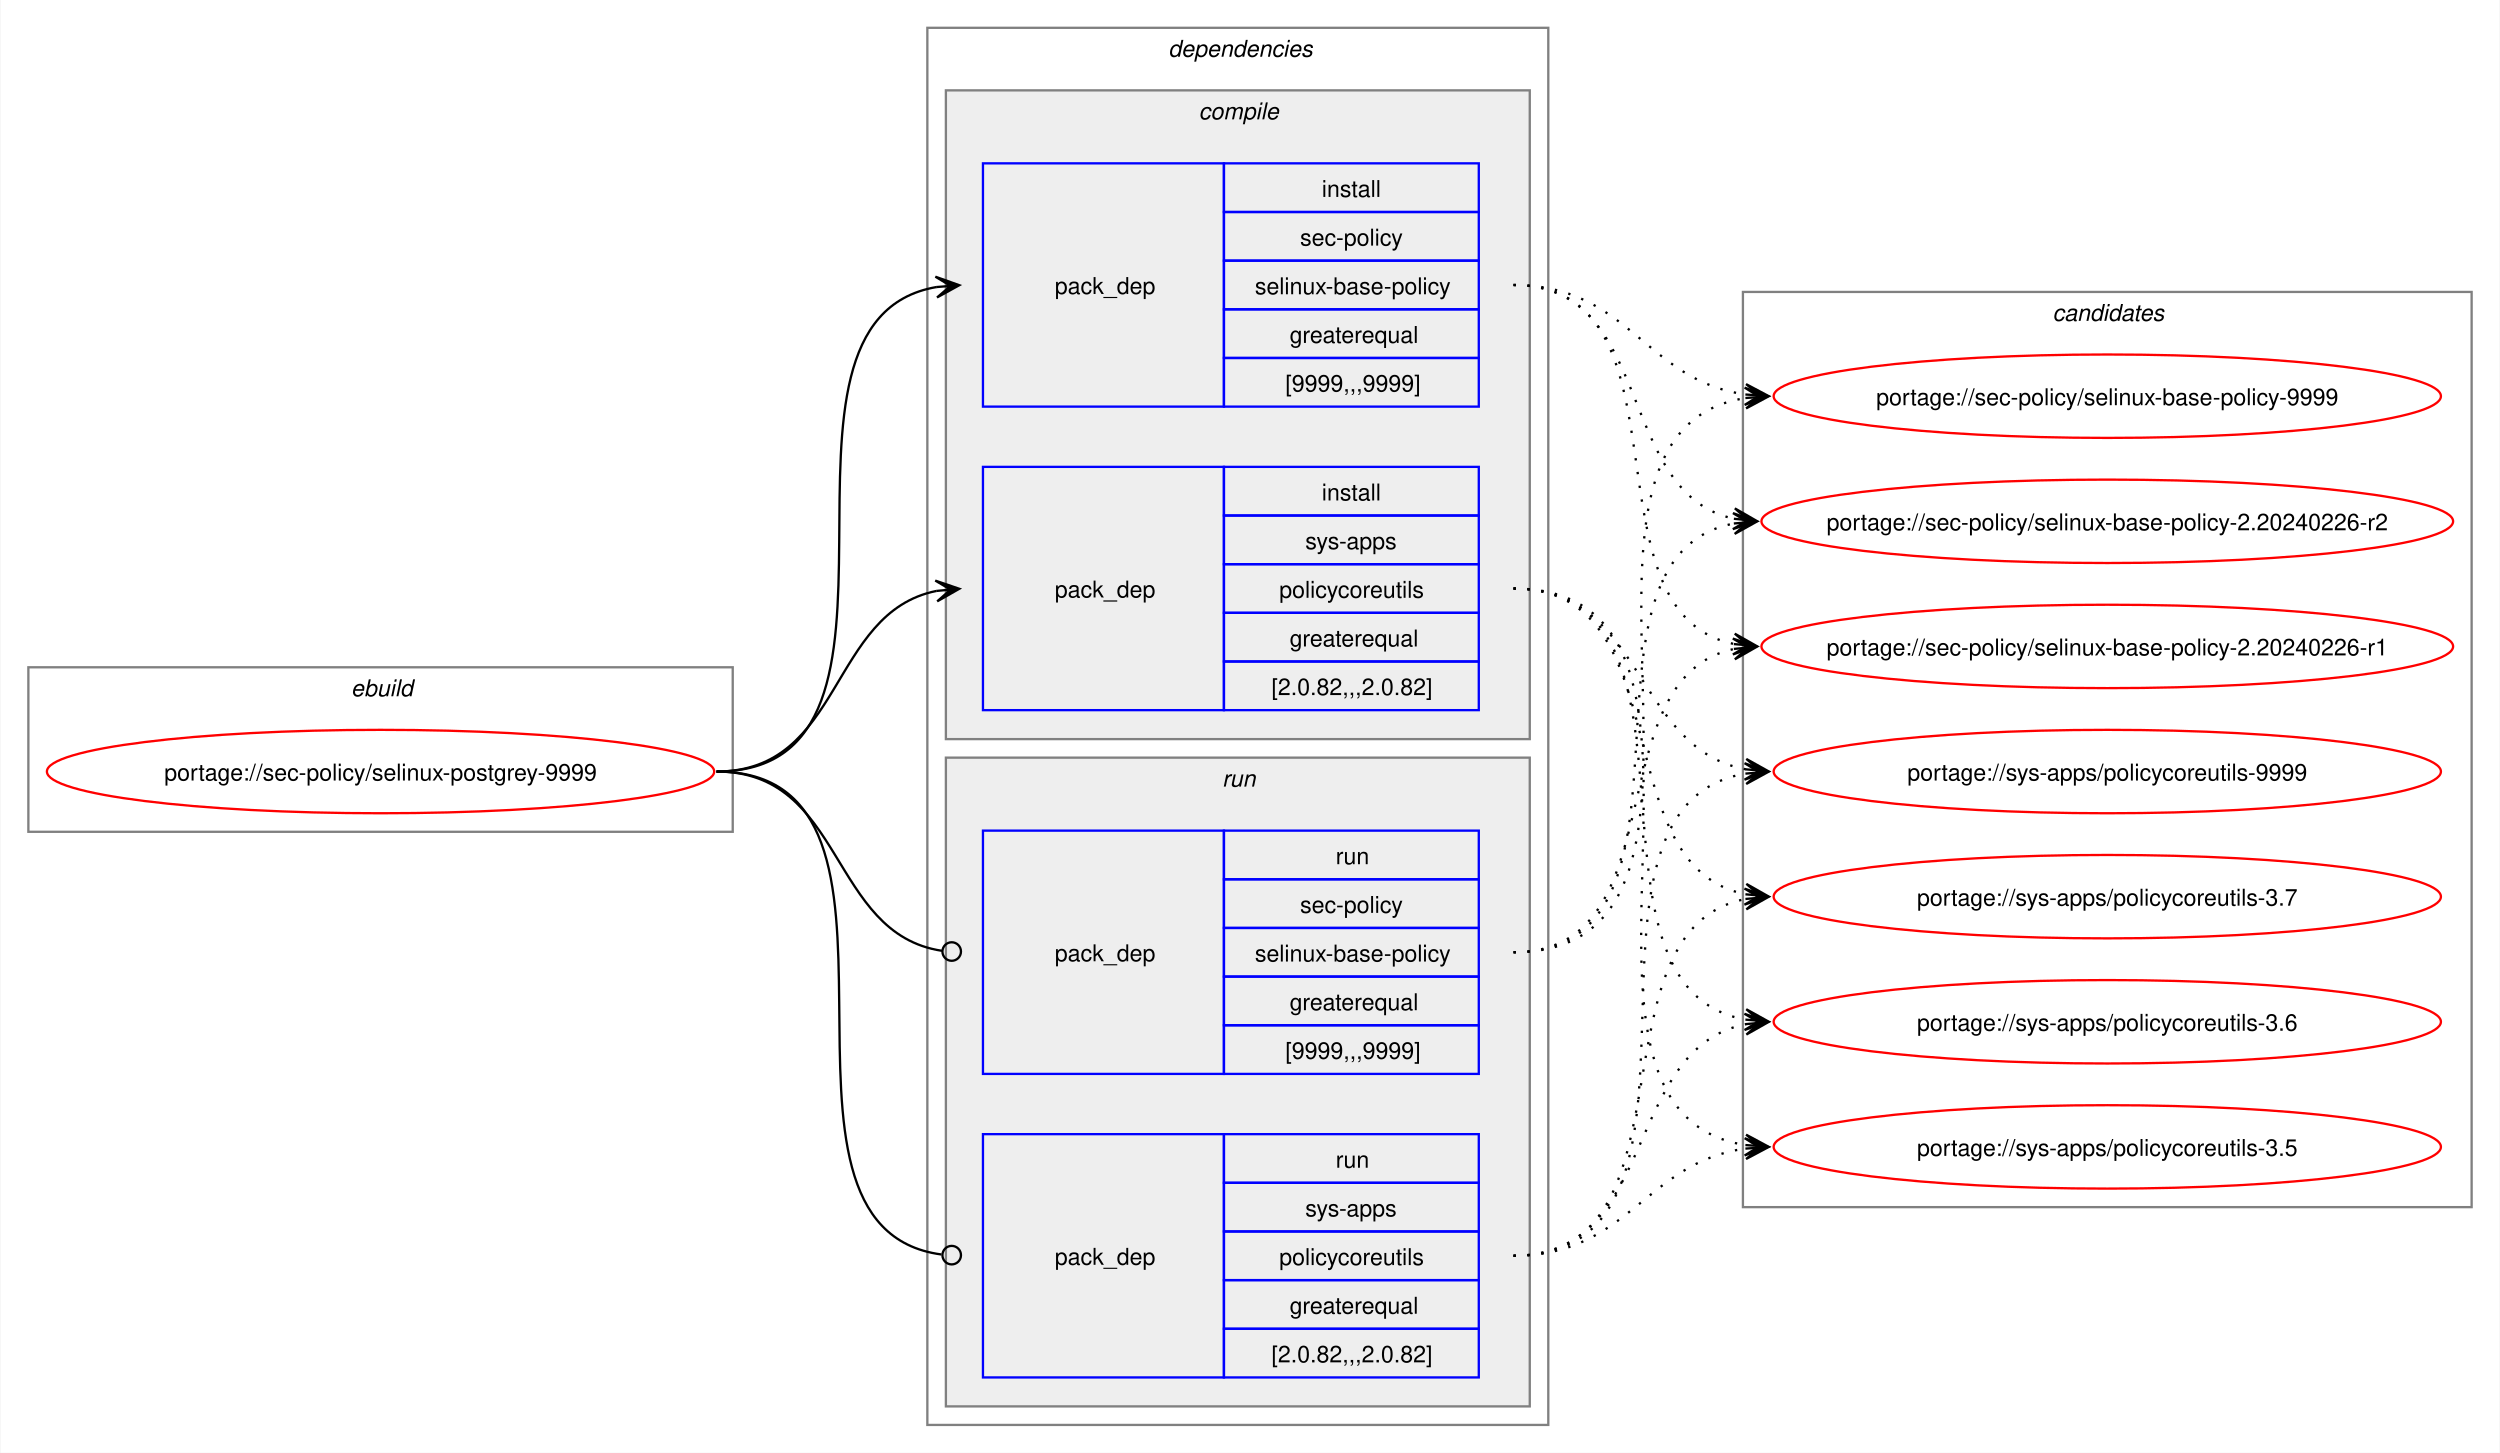
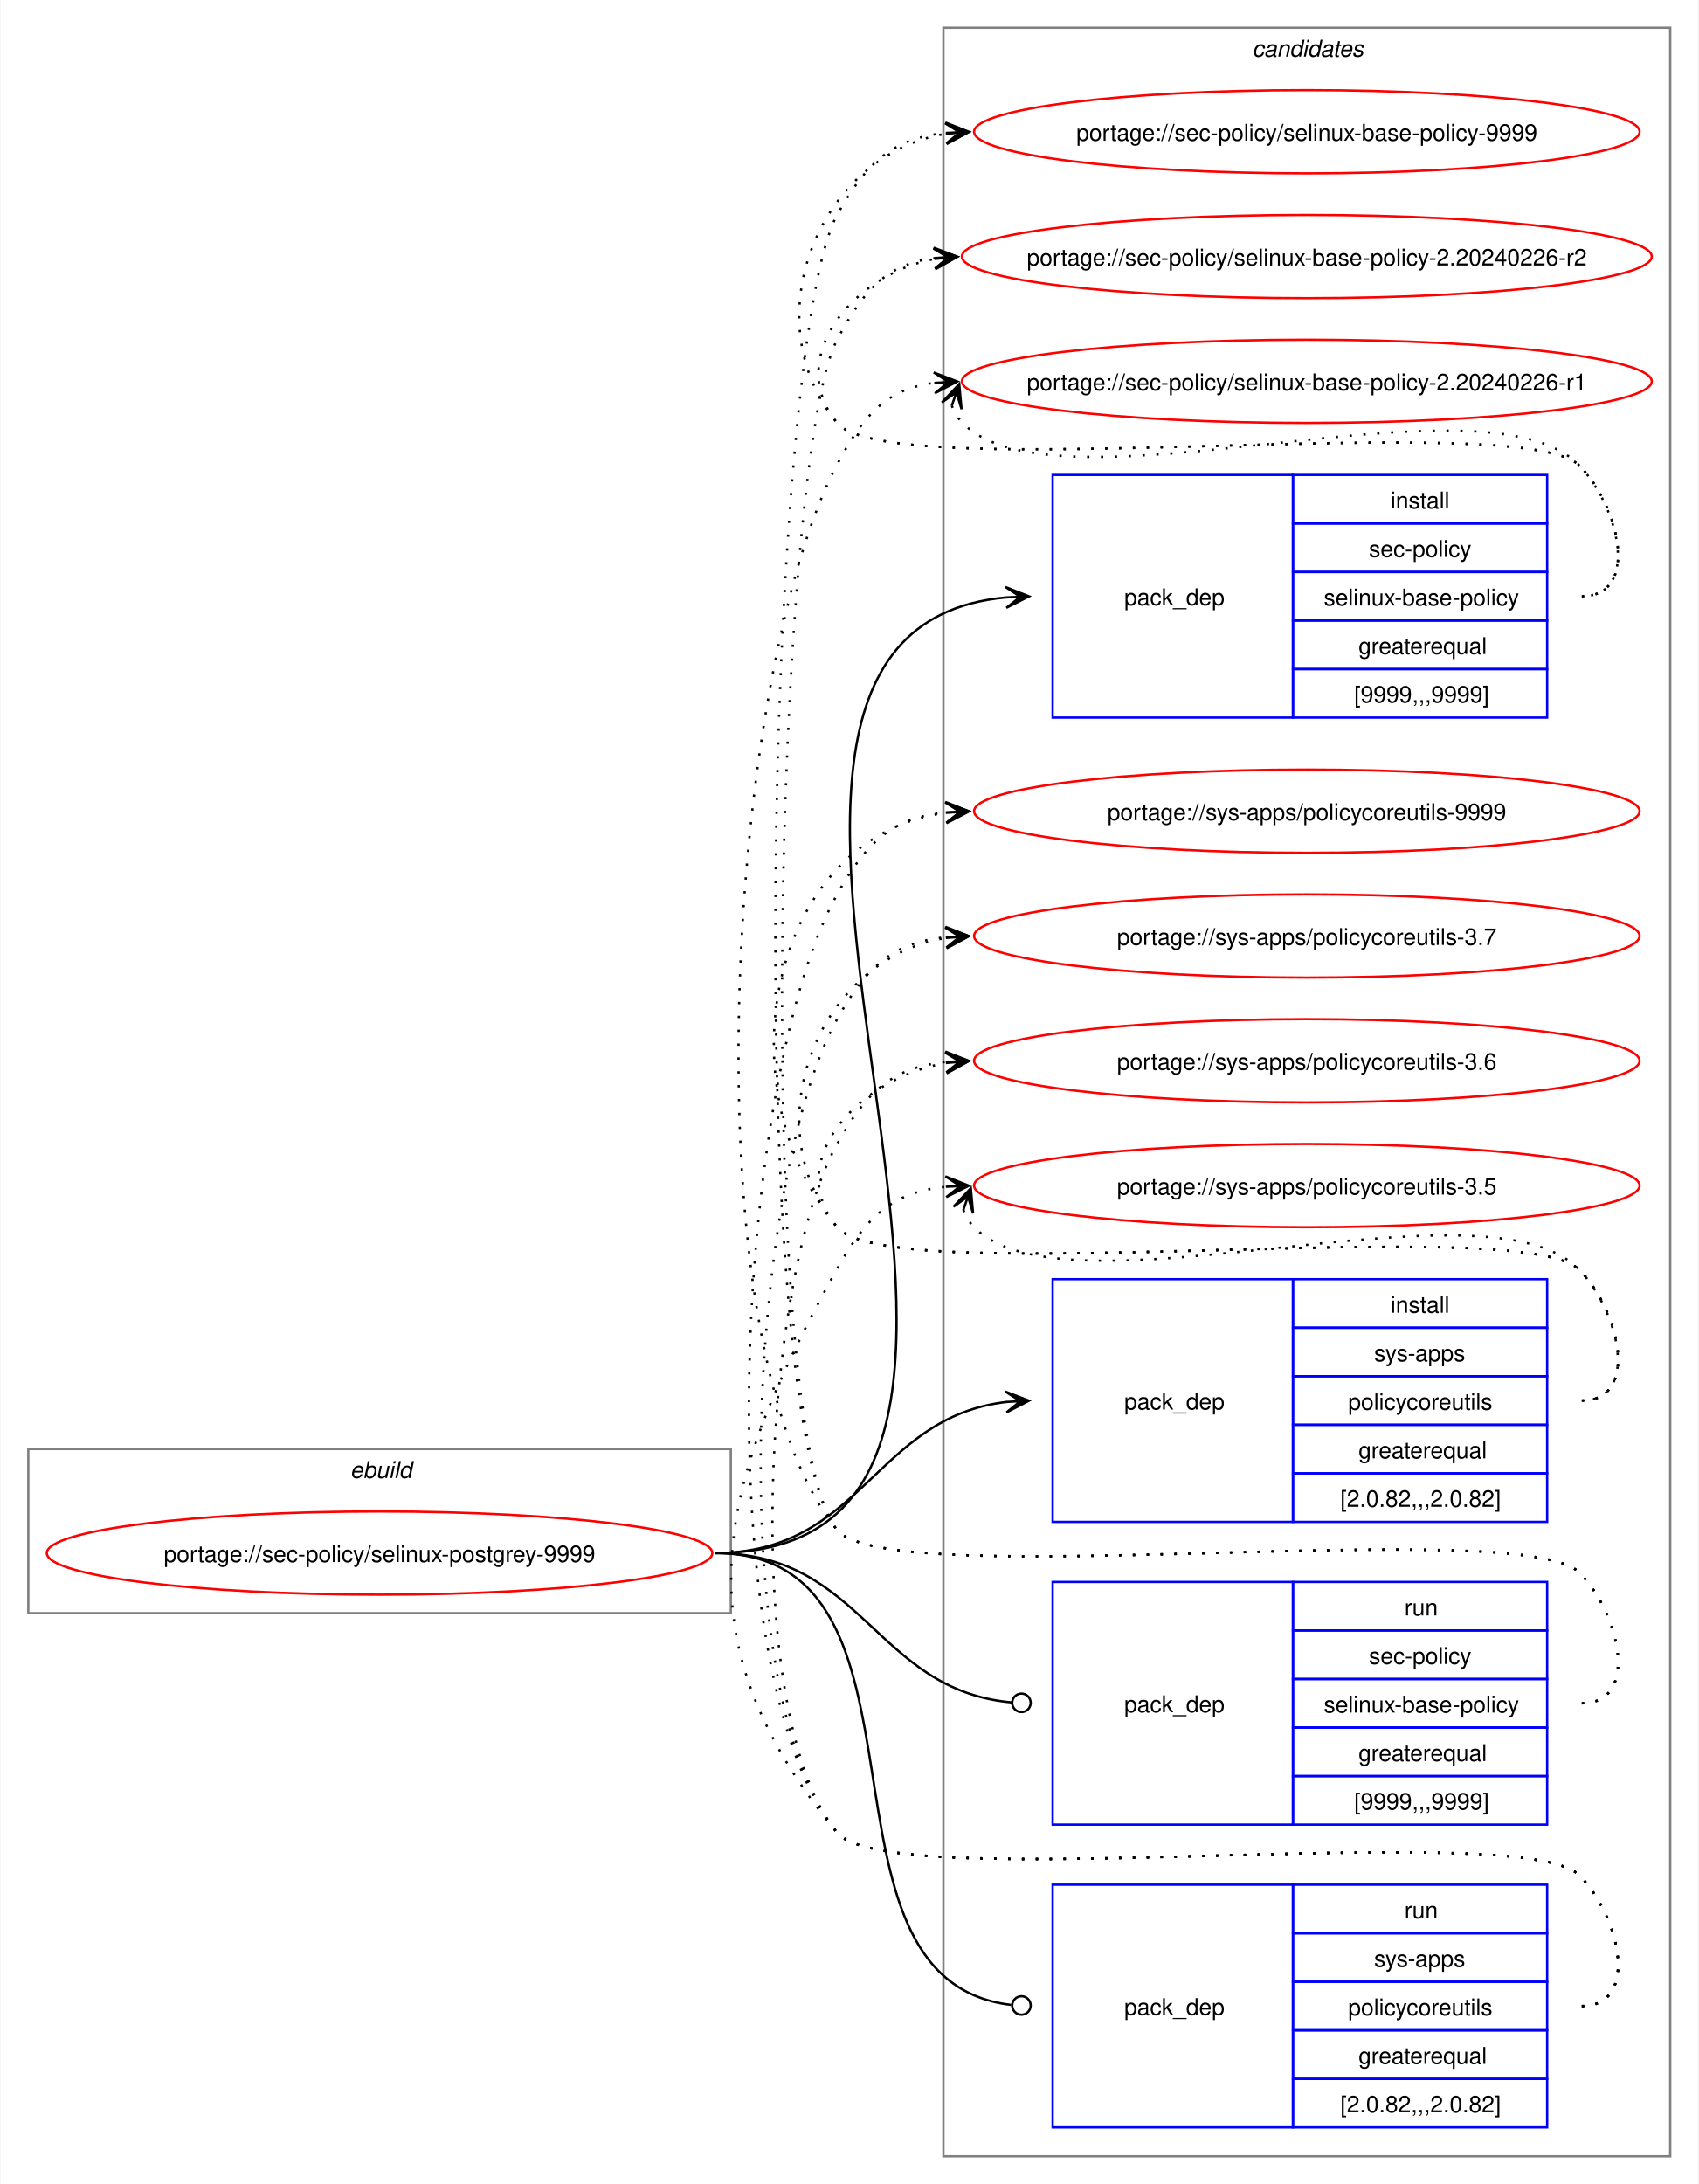
- <svg xmlns="http://www.w3.org/2000/svg" xmlns:xlink="http://www.w3.org/1999/xlink" width="1079pt" height="627pt" viewBox="0.00 0.00 1078.51 627.00">
-   <g id="graph0" class="graph" transform="scale(1 1) rotate(0) translate(4 623)">
-     <polygon fill="white" stroke="none" points="-4,4 -4,-623 1074.51,-623 1074.51,4 -4,4" />
+ <svg xmlns="http://www.w3.org/2000/svg" xmlns:xlink="http://www.w3.org/1999/xlink" width="735pt" height="945pt" viewBox="0.00 0.00 734.51 945.00">
+   <g id="graph0" class="graph" transform="scale(1 1) rotate(0) translate(4 941)">
+     <polygon fill="white" stroke="none" points="-4,4 -4,-941 730.51,-941 730.51,4 -4,4" />
    <g id="clust1" class="cluster">
-       <polygon fill="none" stroke="gray" points="8,-264 8,-335 312,-335 312,-264 8,-264" />
-       <text text-anchor="start" x="147.25" y="-322.5" font-family="Helvetica,sans-Serif" font-style="italic" font-size="10.00">ebuild</text>
-     </g>
-     <g id="clust2" class="cluster">
-       <polygon fill="none" stroke="gray" points="396,-8 396,-611 664,-611 664,-8 396,-8" />
-       <text text-anchor="start" x="500" y="-598.5" font-family="Helvetica,sans-Serif" font-style="italic" font-size="10.00">dependencies</text>
-     </g>
-     <g id="clust3" class="cluster">
-       <polygon fill="#eeeeee" stroke="gray" points="404,-304 404,-584 656,-584 656,-304 404,-304" />
-       <text text-anchor="start" x="513.12" y="-571.5" font-family="Helvetica,sans-Serif" font-style="italic" font-size="10.00">compile</text>
-     </g>
-     <g id="clust7" class="cluster">
-       <polygon fill="#eeeeee" stroke="gray" points="404,-16 404,-296 656,-296 656,-16 404,-16" />
-       <text text-anchor="start" x="523.25" y="-283.5" font-family="Helvetica,sans-Serif" font-style="italic" font-size="10.00">run</text>
+       <polygon fill="none" stroke="gray" points="8,-243 8,-314 312,-314 312,-243 8,-243" />
+       <text text-anchor="start" x="147.25" y="-301.5" font-family="Helvetica,sans-Serif" font-style="italic" font-size="10.00">ebuild</text>
    </g>
    <g id="clust10" class="cluster">
-       <polygon fill="none" stroke="gray" points="748,-102 748,-497 1062.51,-497 1062.51,-102 748,-102" />
-       <text text-anchor="start" x="881.63" y="-484.5" font-family="Helvetica,sans-Serif" font-style="italic" font-size="10.00">candidates</text>
+       <polygon fill="none" stroke="gray" points="404,-8 404,-929 718.51,-929 718.51,-8 404,-8" />
+       <text text-anchor="start" x="537.63" y="-916.5" font-family="Helvetica,sans-Serif" font-style="italic" font-size="10.00">candidates</text>
    </g>
    <g id="node1" class="node">
      <g id="a_node1">
        <a xlink:href="../sec-policy/selinux-postgrey-9999.svg" xlink:title="portage://sec-policy/selinux-postgrey-9999">
-           <ellipse fill="none" stroke="red" cx="160" cy="-290" rx="144" ry="18" />
-           <text text-anchor="middle" x="160" y="-286.12" font-family="Helvetica,sans-Serif" font-size="10.00">portage://sec-policy/selinux-postgrey-9999</text>
+           <ellipse fill="none" stroke="red" cx="160" cy="-269" rx="144" ry="18" />
+           <text text-anchor="middle" x="160" y="-265.12" font-family="Helvetica,sans-Serif" font-size="10.00">portage://sec-policy/selinux-postgrey-9999</text>
        </a>
      </g>
    </g>
    <g id="node2" class="node">
-       <polygon fill="none" stroke="blue" points="420,-447.5 420,-552.5 524,-552.5 524,-447.5 420,-447.5" />
-       <text text-anchor="start" x="451" y="-496.12" font-family="Helvetica,sans-Serif" font-size="10.00">pack_dep</text>
-       <polygon fill="none" stroke="blue" points="524,-531.5 524,-552.5 634,-552.5 634,-531.5 524,-531.5" />
-       <text text-anchor="start" x="566.25" y="-538" font-family="Helvetica,sans-Serif" font-size="10.00">install</text>
-       <polygon fill="none" stroke="blue" points="524,-510.5 524,-531.5 634,-531.5 634,-510.5 524,-510.5" />
-       <text text-anchor="start" x="556.87" y="-517" font-family="Helvetica,sans-Serif" font-size="10.00">sec-policy</text>
-       <polygon fill="none" stroke="blue" points="524,-489.5 524,-510.5 634,-510.5 634,-489.5 524,-489.5" />
-       <text text-anchor="start" x="537.37" y="-496" font-family="Helvetica,sans-Serif" font-size="10.00">selinux-base-policy</text>
-       <polygon fill="none" stroke="blue" points="524,-468.5 524,-489.5 634,-489.5 634,-468.5 524,-468.5" />
-       <text text-anchor="start" x="552.37" y="-475" font-family="Helvetica,sans-Serif" font-size="10.00">greaterequal</text>
-       <polygon fill="none" stroke="blue" points="524,-447.5 524,-468.5 634,-468.5 634,-447.5 524,-447.5" />
-       <text text-anchor="start" x="550.5" y="-454" font-family="Helvetica,sans-Serif" font-size="10.00">[9999,,,9999]</text>
+       <polygon fill="none" stroke="blue" points="451.26,-630.5 451.26,-735.5 555.26,-735.5 555.26,-630.5 451.26,-630.5" />
+       <text text-anchor="start" x="482.26" y="-679.12" font-family="Helvetica,sans-Serif" font-size="10.00">pack_dep</text>
+       <polygon fill="none" stroke="blue" points="555.26,-714.5 555.26,-735.5 665.26,-735.5 665.26,-714.5 555.26,-714.5" />
+       <text text-anchor="start" x="597.51" y="-721" font-family="Helvetica,sans-Serif" font-size="10.00">install</text>
+       <polygon fill="none" stroke="blue" points="555.26,-693.5 555.26,-714.5 665.26,-714.5 665.26,-693.5 555.26,-693.5" />
+       <text text-anchor="start" x="588.13" y="-700" font-family="Helvetica,sans-Serif" font-size="10.00">sec-policy</text>
+       <polygon fill="none" stroke="blue" points="555.26,-672.5 555.26,-693.5 665.26,-693.5 665.26,-672.5 555.26,-672.5" />
+       <text text-anchor="start" x="568.63" y="-679" font-family="Helvetica,sans-Serif" font-size="10.00">selinux-base-policy</text>
+       <polygon fill="none" stroke="blue" points="555.26,-651.5 555.26,-672.5 665.26,-672.5 665.26,-651.5 555.26,-651.5" />
+       <text text-anchor="start" x="583.63" y="-658" font-family="Helvetica,sans-Serif" font-size="10.00">greaterequal</text>
+       <polygon fill="none" stroke="blue" points="555.26,-630.5 555.26,-651.5 665.26,-651.5 665.26,-630.5 555.26,-630.5" />
+       <text text-anchor="start" x="581.76" y="-637" font-family="Helvetica,sans-Serif" font-size="10.00">[9999,,,9999]</text>
    </g>
    <g id="edge1" class="edge">
-       <path fill="none" stroke="black" d="M305,-290C405.57,-290 314,-484.31 399.94,-499.11" />
-       <polygon fill="black" stroke="black" points="409.79,-499.9 399.46,-503.59 406.02,-499.6 399.82,-499.1 399.82,-499.1 399.82,-499.1 406.02,-499.6 400.18,-494.61 409.79,-499.9" />
+       <path fill="none" stroke="black" d="M305,-269C494.97,-269 258.26,-666.59 431.14,-682.51" />
+       <polygon fill="black" stroke="black" points="441.04,-682.95 430.85,-687 437.26,-682.78 431.05,-682.5 431.05,-682.5 431.05,-682.5 437.26,-682.78 431.25,-678.01 441.04,-682.95" />
    </g>
    <g id="node3" class="node">
-       <polygon fill="none" stroke="blue" points="420,-316.5 420,-421.5 524,-421.5 524,-316.5 420,-316.5" />
-       <text text-anchor="start" x="451" y="-365.12" font-family="Helvetica,sans-Serif" font-size="10.00">pack_dep</text>
-       <polygon fill="none" stroke="blue" points="524,-400.5 524,-421.5 634,-421.5 634,-400.5 524,-400.5" />
-       <text text-anchor="start" x="566.25" y="-407" font-family="Helvetica,sans-Serif" font-size="10.00">install</text>
-       <polygon fill="none" stroke="blue" points="524,-379.5 524,-400.5 634,-400.5 634,-379.5 524,-379.5" />
-       <text text-anchor="start" x="559.12" y="-386" font-family="Helvetica,sans-Serif" font-size="10.00">sys-apps</text>
-       <polygon fill="none" stroke="blue" points="524,-358.5 524,-379.5 634,-379.5 634,-358.5 524,-358.5" />
-       <text text-anchor="start" x="547.87" y="-365" font-family="Helvetica,sans-Serif" font-size="10.00">policycoreutils</text>
-       <polygon fill="none" stroke="blue" points="524,-337.5 524,-358.5 634,-358.5 634,-337.5 524,-337.5" />
-       <text text-anchor="start" x="552.37" y="-344" font-family="Helvetica,sans-Serif" font-size="10.00">greaterequal</text>
-       <polygon fill="none" stroke="blue" points="524,-316.5 524,-337.5 634,-337.5 634,-316.5 524,-316.5" />
-       <text text-anchor="start" x="544.5" y="-323" font-family="Helvetica,sans-Serif" font-size="10.00">[2.0.82,,,2.0.82]</text>
+       <polygon fill="none" stroke="blue" points="451.26,-282.5 451.26,-387.5 555.26,-387.5 555.26,-282.5 451.26,-282.5" />
+       <text text-anchor="start" x="482.26" y="-331.12" font-family="Helvetica,sans-Serif" font-size="10.00">pack_dep</text>
+       <polygon fill="none" stroke="blue" points="555.26,-366.5 555.26,-387.5 665.26,-387.5 665.26,-366.5 555.26,-366.5" />
+       <text text-anchor="start" x="597.51" y="-373" font-family="Helvetica,sans-Serif" font-size="10.00">install</text>
+       <polygon fill="none" stroke="blue" points="555.26,-345.5 555.26,-366.5 665.26,-366.5 665.26,-345.5 555.26,-345.5" />
+       <text text-anchor="start" x="590.38" y="-352" font-family="Helvetica,sans-Serif" font-size="10.00">sys-apps</text>
+       <polygon fill="none" stroke="blue" points="555.26,-324.5 555.26,-345.5 665.26,-345.5 665.26,-324.5 555.26,-324.5" />
+       <text text-anchor="start" x="579.13" y="-331" font-family="Helvetica,sans-Serif" font-size="10.00">policycoreutils</text>
+       <polygon fill="none" stroke="blue" points="555.26,-303.5 555.26,-324.5 665.26,-324.5 665.26,-303.5 555.26,-303.5" />
+       <text text-anchor="start" x="583.63" y="-310" font-family="Helvetica,sans-Serif" font-size="10.00">greaterequal</text>
+       <polygon fill="none" stroke="blue" points="555.26,-282.5 555.26,-303.5 665.26,-303.5 665.26,-282.5 555.26,-282.5" />
+       <text text-anchor="start" x="575.76" y="-289" font-family="Helvetica,sans-Serif" font-size="10.00">[2.0.82,,,2.0.82]</text>
    </g>
    <g id="edge2" class="edge">
-       <path fill="none" stroke="black" d="M305,-290C359.74,-290 353.49,-358.57 399.89,-367.94" />
-       <polygon fill="black" stroke="black" points="409.79,-368.88 399.41,-372.42 406.02,-368.53 399.83,-367.94 399.83,-367.94 399.83,-367.94 406.02,-368.53 400.26,-363.46 409.79,-368.88" />
+       <path fill="none" stroke="black" d="M305,-269C368.85,-269 374.14,-327.74 431.36,-334.39" />
+       <polygon fill="black" stroke="black" points="441.04,-334.93 430.8,-338.86 437.26,-334.72 431.05,-334.37 431.05,-334.37 431.05,-334.37 437.26,-334.72 431.31,-329.88 441.04,-334.93" />
    </g>
    <g id="node4" class="node">
-       <polygon fill="none" stroke="blue" points="420,-159.5 420,-264.5 524,-264.5 524,-159.5 420,-159.5" />
-       <text text-anchor="start" x="451" y="-208.12" font-family="Helvetica,sans-Serif" font-size="10.00">pack_dep</text>
-       <polygon fill="none" stroke="blue" points="524,-243.5 524,-264.5 634,-264.5 634,-243.5 524,-243.5" />
-       <text text-anchor="start" x="572.25" y="-250" font-family="Helvetica,sans-Serif" font-size="10.00">run</text>
-       <polygon fill="none" stroke="blue" points="524,-222.5 524,-243.5 634,-243.5 634,-222.5 524,-222.5" />
-       <text text-anchor="start" x="556.87" y="-229" font-family="Helvetica,sans-Serif" font-size="10.00">sec-policy</text>
-       <polygon fill="none" stroke="blue" points="524,-201.5 524,-222.5 634,-222.5 634,-201.5 524,-201.5" />
-       <text text-anchor="start" x="537.37" y="-208" font-family="Helvetica,sans-Serif" font-size="10.00">selinux-base-policy</text>
-       <polygon fill="none" stroke="blue" points="524,-180.5 524,-201.5 634,-201.5 634,-180.5 524,-180.5" />
-       <text text-anchor="start" x="552.37" y="-187" font-family="Helvetica,sans-Serif" font-size="10.00">greaterequal</text>
-       <polygon fill="none" stroke="blue" points="524,-159.5 524,-180.5 634,-180.5 634,-159.5 524,-159.5" />
-       <text text-anchor="start" x="550.5" y="-166" font-family="Helvetica,sans-Serif" font-size="10.00">[9999,,,9999]</text>
+       <polygon fill="none" stroke="blue" points="451.26,-151.5 451.26,-256.5 555.26,-256.5 555.26,-151.5 451.26,-151.5" />
+       <text text-anchor="start" x="482.26" y="-200.12" font-family="Helvetica,sans-Serif" font-size="10.00">pack_dep</text>
+       <polygon fill="none" stroke="blue" points="555.26,-235.5 555.26,-256.5 665.26,-256.5 665.26,-235.5 555.26,-235.5" />
+       <text text-anchor="start" x="603.51" y="-242" font-family="Helvetica,sans-Serif" font-size="10.00">run</text>
+       <polygon fill="none" stroke="blue" points="555.26,-214.5 555.26,-235.5 665.26,-235.5 665.26,-214.5 555.26,-214.5" />
+       <text text-anchor="start" x="588.13" y="-221" font-family="Helvetica,sans-Serif" font-size="10.00">sec-policy</text>
+       <polygon fill="none" stroke="blue" points="555.26,-193.5 555.26,-214.5 665.26,-214.5 665.26,-193.5 555.26,-193.5" />
+       <text text-anchor="start" x="568.63" y="-200" font-family="Helvetica,sans-Serif" font-size="10.00">selinux-base-policy</text>
+       <polygon fill="none" stroke="blue" points="555.26,-172.5 555.26,-193.5 665.26,-193.5 665.26,-172.5 555.26,-172.5" />
+       <text text-anchor="start" x="583.63" y="-179" font-family="Helvetica,sans-Serif" font-size="10.00">greaterequal</text>
+       <polygon fill="none" stroke="blue" points="555.26,-151.5 555.26,-172.5 665.26,-172.5 665.26,-151.5 555.26,-151.5" />
+       <text text-anchor="start" x="581.76" y="-158" font-family="Helvetica,sans-Serif" font-size="10.00">[9999,,,9999]</text>
    </g>
    <g id="edge3" class="edge">
-       <path fill="none" stroke="black" d="M305,-290C360.41,-290 353.47,-220.01 402.31,-212.63" />
-       <ellipse fill="none" stroke="black" cx="406.51" cy="-212.32" rx="4" ry="4" />
+       <path fill="none" stroke="black" d="M305,-269C369.47,-269 374.42,-209.71 433.54,-204.38" />
+       <ellipse fill="none" stroke="black" cx="437.76" cy="-204.2" rx="4" ry="4" />
    </g>
    <g id="node5" class="node">
-       <polygon fill="none" stroke="blue" points="420,-28.5 420,-133.5 524,-133.5 524,-28.5 420,-28.5" />
-       <text text-anchor="start" x="451" y="-77.12" font-family="Helvetica,sans-Serif" font-size="10.00">pack_dep</text>
-       <polygon fill="none" stroke="blue" points="524,-112.5 524,-133.5 634,-133.5 634,-112.5 524,-112.5" />
-       <text text-anchor="start" x="572.25" y="-119" font-family="Helvetica,sans-Serif" font-size="10.00">run</text>
-       <polygon fill="none" stroke="blue" points="524,-91.5 524,-112.5 634,-112.5 634,-91.5 524,-91.5" />
-       <text text-anchor="start" x="559.12" y="-98" font-family="Helvetica,sans-Serif" font-size="10.00">sys-apps</text>
-       <polygon fill="none" stroke="blue" points="524,-70.5 524,-91.5 634,-91.5 634,-70.5 524,-70.5" />
-       <text text-anchor="start" x="547.87" y="-77" font-family="Helvetica,sans-Serif" font-size="10.00">policycoreutils</text>
-       <polygon fill="none" stroke="blue" points="524,-49.5 524,-70.5 634,-70.5 634,-49.5 524,-49.5" />
-       <text text-anchor="start" x="552.37" y="-56" font-family="Helvetica,sans-Serif" font-size="10.00">greaterequal</text>
-       <polygon fill="none" stroke="blue" points="524,-28.5 524,-49.5 634,-49.5 634,-28.5 524,-28.5" />
-       <text text-anchor="start" x="544.5" y="-35" font-family="Helvetica,sans-Serif" font-size="10.00">[2.0.82,,,2.0.82]</text>
+       <polygon fill="none" stroke="blue" points="451.26,-20.5 451.26,-125.5 555.26,-125.5 555.26,-20.5 451.26,-20.5" />
+       <text text-anchor="start" x="482.26" y="-69.12" font-family="Helvetica,sans-Serif" font-size="10.00">pack_dep</text>
+       <polygon fill="none" stroke="blue" points="555.26,-104.5 555.26,-125.5 665.26,-125.5 665.26,-104.5 555.26,-104.5" />
+       <text text-anchor="start" x="603.51" y="-111" font-family="Helvetica,sans-Serif" font-size="10.00">run</text>
+       <polygon fill="none" stroke="blue" points="555.26,-83.5 555.26,-104.5 665.26,-104.5 665.26,-83.5 555.26,-83.5" />
+       <text text-anchor="start" x="590.38" y="-90" font-family="Helvetica,sans-Serif" font-size="10.00">sys-apps</text>
+       <polygon fill="none" stroke="blue" points="555.26,-62.5 555.26,-83.5 665.26,-83.5 665.26,-62.5 555.26,-62.5" />
+       <text text-anchor="start" x="579.13" y="-69" font-family="Helvetica,sans-Serif" font-size="10.00">policycoreutils</text>
+       <polygon fill="none" stroke="blue" points="555.26,-41.5 555.26,-62.5 665.26,-62.5 665.26,-41.5 555.26,-41.5" />
+       <text text-anchor="start" x="583.63" y="-48" font-family="Helvetica,sans-Serif" font-size="10.00">greaterequal</text>
+       <polygon fill="none" stroke="blue" points="555.26,-20.5 555.26,-41.5 665.26,-41.5 665.26,-20.5 555.26,-20.5" />
+       <text text-anchor="start" x="575.76" y="-27" font-family="Helvetica,sans-Serif" font-size="10.00">[2.0.82,,,2.0.82]</text>
    </g>
    <g id="edge4" class="edge">
-       <path fill="none" stroke="black" d="M305,-290C406,-290 312.85,-93.46 402.1,-81.56" />
-       <ellipse fill="none" stroke="black" cx="406.51" cy="-81.28" rx="4" ry="4" />
+       <path fill="none" stroke="black" d="M305,-269C408.23,-269 340.17,-84.32 433.37,-73.49" />
+       <ellipse fill="none" stroke="black" cx="437.76" cy="-73.25" rx="4" ry="4" />
    </g>
    <g id="node6" class="node">
      <g id="a_node6">
        <a xlink:href="../sec-policy/selinux-base-policy-9999.svg" xlink:title="portage://sec-policy/selinux-base-policy-9999">
-           <ellipse fill="none" stroke="red" cx="905.26" cy="-452" rx="144" ry="18" />
-           <text text-anchor="middle" x="905.26" y="-448.12" font-family="Helvetica,sans-Serif" font-size="10.00">portage://sec-policy/selinux-base-policy-9999</text>
+           <ellipse fill="none" stroke="red" cx="561.26" cy="-884" rx="144" ry="18" />
+           <text text-anchor="middle" x="561.26" y="-880.12" font-family="Helvetica,sans-Serif" font-size="10.00">portage://sec-policy/selinux-base-policy-9999</text>
        </a>
      </g>
    </g>
    <g id="edge5" class="edge">
-       <path fill="none" stroke="black" stroke-dasharray="1,5" d="M649,-500C698.96,-500 705.63,-458.69 749.33,-452.72" />
-       <polygon fill="black" stroke="black" points="759.04,-452.08 749.36,-457.22 755.27,-452.33 749.06,-452.73 749.06,-452.73 749.06,-452.73 755.27,-452.33 748.77,-448.24 759.04,-452.08" />
+       <path fill="none" stroke="black" stroke-dasharray="1,5" d="M680.26,-683C705.37,-683 696.86,-721.59 679.26,-739.5 654.19,-764.99 380.73,-730.4 358,-758 321.16,-802.75 350.5,-874.62 405.34,-883.16" />
+       <polygon fill="black" stroke="black" points="415.04,-883.91 404.73,-887.63 411.27,-883.62 405.07,-883.14 405.07,-883.14 405.07,-883.14 411.27,-883.62 405.41,-878.65 415.04,-883.91" />
    </g>
    <g id="node7" class="node">
      <g id="a_node7">
        <a xlink:href="../sec-policy/selinux-base-policy-2.20240226-r2.svg" xlink:title="portage://sec-policy/selinux-base-policy-2.20240226-r2">
-           <ellipse fill="none" stroke="red" cx="905.26" cy="-398" rx="149.26" ry="18" />
-           <text text-anchor="middle" x="905.26" y="-394.12" font-family="Helvetica,sans-Serif" font-size="10.00">portage://sec-policy/selinux-base-policy-2.20240226-r2</text>
+           <ellipse fill="none" stroke="red" cx="561.26" cy="-830" rx="149.26" ry="18" />
+           <text text-anchor="middle" x="561.26" y="-826.12" font-family="Helvetica,sans-Serif" font-size="10.00">portage://sec-policy/selinux-base-policy-2.20240226-r2</text>
        </a>
      </g>
    </g>
    <g id="edge6" class="edge">
-       <path fill="none" stroke="black" stroke-dasharray="1,5" d="M649,-500C710.5,-500 692.45,-409.98 744.32,-399.08" />
-       <polygon fill="black" stroke="black" points="754.04,-398.12 744.53,-403.58 750.28,-398.49 744.09,-399.1 744.09,-399.1 744.09,-399.1 750.28,-398.49 743.65,-394.62 754.04,-398.12" />
+       <path fill="none" stroke="black" stroke-dasharray="1,5" d="M680.26,-683C705.37,-683 696.86,-721.59 679.26,-739.5 654.19,-764.99 380.73,-730.4 358,-758 335.07,-785.85 364.75,-822.35 400.14,-828.95" />
+       <polygon fill="black" stroke="black" points="410.04,-829.89 399.66,-833.43 406.28,-829.53 400.09,-828.95 400.09,-828.95 400.09,-828.95 406.28,-829.53 400.51,-824.47 410.04,-829.89" />
    </g>
    <g id="node8" class="node">
      <g id="a_node8">
        <a xlink:href="../sec-policy/selinux-base-policy-2.20240226-r1.svg" xlink:title="portage://sec-policy/selinux-base-policy-2.20240226-r1">
-           <ellipse fill="none" stroke="red" cx="905.26" cy="-344" rx="149.26" ry="18" />
-           <text text-anchor="middle" x="905.26" y="-340.12" font-family="Helvetica,sans-Serif" font-size="10.00">portage://sec-policy/selinux-base-policy-2.20240226-r1</text>
+           <ellipse fill="none" stroke="red" cx="561.26" cy="-776" rx="149.26" ry="18" />
+           <text text-anchor="middle" x="561.26" y="-772.12" font-family="Helvetica,sans-Serif" font-size="10.00">portage://sec-policy/selinux-base-policy-2.20240226-r1</text>
        </a>
      </g>
    </g>
    <g id="edge7" class="edge">
-       <path fill="none" stroke="black" stroke-dasharray="1,5" d="M649,-500C728.96,-500 676.82,-358.28 744.39,-345" />
-       <polygon fill="black" stroke="black" points="754.04,-344.11 744.49,-349.51 750.28,-344.46 744.08,-345.02 744.08,-345.02 744.08,-345.02 750.28,-344.46 743.67,-340.54 754.04,-344.11" />
+       <path fill="none" stroke="black" stroke-dasharray="1,5" d="M407.62,-765.45C408.65,-762.7 410.32,-759.96 412.26,-758 454.02,-715.66 638.3,-782.62 679.26,-739.5 696.55,-721.29 705.37,-683 680.26,-683" />
+       <polygon fill="black" stroke="black" points="410.86,-774.85 403.34,-766.86 409.63,-771.27 407.6,-765.39 407.6,-765.39 407.6,-765.39 409.63,-771.27 411.85,-763.93 410.86,-774.85" />
    </g>
    <g id="node9" class="node">
      <g id="a_node9">
        <a xlink:href="../sys-apps/policycoreutils-9999.svg" xlink:title="portage://sys-apps/policycoreutils-9999">
-           <ellipse fill="none" stroke="red" cx="905.26" cy="-290" rx="144" ry="18" />
-           <text text-anchor="middle" x="905.26" y="-286.12" font-family="Helvetica,sans-Serif" font-size="10.00">portage://sys-apps/policycoreutils-9999</text>
+           <ellipse fill="none" stroke="red" cx="561.26" cy="-590" rx="144" ry="18" />
+           <text text-anchor="middle" x="561.26" y="-586.12" font-family="Helvetica,sans-Serif" font-size="10.00">portage://sys-apps/policycoreutils-9999</text>
        </a>
      </g>
    </g>
    <g id="edge8" class="edge">
-       <path fill="none" stroke="black" stroke-dasharray="1,5" d="M649,-369C705.74,-369 700.61,-299.86 749.37,-290.94" />
-       <polygon fill="black" stroke="black" points="759.04,-290.11 749.47,-295.45 755.27,-290.43 749.08,-290.97 749.08,-290.97 749.08,-290.97 755.27,-290.43 748.69,-286.48 759.04,-290.11" />
+       <path fill="none" stroke="black" stroke-dasharray="1,5" d="M680.26,-335C705.37,-335 696.86,-373.59 679.26,-391.5 654.19,-416.99 380.73,-382.4 358,-410 306.96,-472 329.85,-579.76 405.27,-589.32" />
+       <polygon fill="black" stroke="black" points="415.04,-589.92 404.78,-593.8 411.27,-589.69 405.06,-589.31 405.06,-589.31 405.06,-589.31 411.27,-589.69 405.34,-584.81 415.04,-589.92" />
    </g>
    <g id="node10" class="node">
      <g id="a_node10">
        <a xlink:href="../sys-apps/policycoreutils-3.7.svg" xlink:title="portage://sys-apps/policycoreutils-3.7">
-           <ellipse fill="none" stroke="red" cx="905.26" cy="-236" rx="144" ry="18" />
-           <text text-anchor="middle" x="905.26" y="-232.12" font-family="Helvetica,sans-Serif" font-size="10.00">portage://sys-apps/policycoreutils-3.7</text>
+           <ellipse fill="none" stroke="red" cx="561.26" cy="-536" rx="144" ry="18" />
+           <text text-anchor="middle" x="561.26" y="-532.12" font-family="Helvetica,sans-Serif" font-size="10.00">portage://sys-apps/policycoreutils-3.7</text>
        </a>
      </g>
    </g>
    <g id="edge9" class="edge">
-       <path fill="none" stroke="black" stroke-dasharray="1,5" d="M649,-369C722.15,-369 687.24,-249.16 749.41,-236.99" />
-       <polygon fill="black" stroke="black" points="759.04,-236.11 749.49,-241.51 755.28,-236.46 749.08,-237.02 749.08,-237.02 749.08,-237.02 755.28,-236.46 748.67,-232.54 759.04,-236.11" />
+       <path fill="none" stroke="black" stroke-dasharray="1,5" d="M680.26,-335C705.37,-335 696.86,-373.59 679.26,-391.5 654.19,-416.99 380.73,-382.4 358,-410 321.16,-454.75 350.5,-526.62 405.34,-535.16" />
+       <polygon fill="black" stroke="black" points="415.04,-535.91 404.73,-539.63 411.27,-535.62 405.07,-535.14 405.07,-535.14 405.07,-535.14 411.27,-535.62 405.41,-530.65 415.04,-535.91" />
    </g>
    <g id="node11" class="node">
      <g id="a_node11">
        <a xlink:href="../sys-apps/policycoreutils-3.6.svg" xlink:title="portage://sys-apps/policycoreutils-3.6">
-           <ellipse fill="none" stroke="red" cx="905.26" cy="-182" rx="144" ry="18" />
-           <text text-anchor="middle" x="905.26" y="-178.12" font-family="Helvetica,sans-Serif" font-size="10.00">portage://sys-apps/policycoreutils-3.6</text>
+           <ellipse fill="none" stroke="red" cx="561.26" cy="-482" rx="144" ry="18" />
+           <text text-anchor="middle" x="561.26" y="-478.12" font-family="Helvetica,sans-Serif" font-size="10.00">portage://sys-apps/policycoreutils-3.6</text>
        </a>
      </g>
    </g>
    <g id="edge10" class="edge">
-       <path fill="none" stroke="black" stroke-dasharray="1,5" d="M649,-369C741.74,-369 669.99,-197.03 749.23,-182.92" />
-       <polygon fill="black" stroke="black" points="759.04,-182.1 749.45,-187.42 755.27,-182.42 749.08,-182.93 749.08,-182.93 749.08,-182.93 755.27,-182.42 748.7,-178.45 759.04,-182.1" />
+       <path fill="none" stroke="black" stroke-dasharray="1,5" d="M680.26,-335C705.37,-335 696.86,-373.59 679.26,-391.5 654.19,-416.99 380.73,-382.4 358,-410 334.19,-438.92 367.88,-474.84 405.16,-481.06" />
+       <polygon fill="black" stroke="black" points="415.04,-481.9 404.7,-485.54 411.27,-481.58 405.08,-481.05 405.08,-481.05 405.08,-481.05 411.27,-481.58 405.46,-476.57 415.04,-481.9" />
    </g>
    <g id="node12" class="node">
      <g id="a_node12">
        <a xlink:href="../sys-apps/policycoreutils-3.5.svg" xlink:title="portage://sys-apps/policycoreutils-3.5">
-           <ellipse fill="none" stroke="red" cx="905.26" cy="-128" rx="144" ry="18" />
-           <text text-anchor="middle" x="905.26" y="-124.12" font-family="Helvetica,sans-Serif" font-size="10.00">portage://sys-apps/policycoreutils-3.5</text>
+           <ellipse fill="none" stroke="red" cx="561.26" cy="-428" rx="144" ry="18" />
+           <text text-anchor="middle" x="561.26" y="-424.12" font-family="Helvetica,sans-Serif" font-size="10.00">portage://sys-apps/policycoreutils-3.5</text>
        </a>
      </g>
    </g>
    <g id="edge11" class="edge">
-       <path fill="none" stroke="black" stroke-dasharray="1,5" d="M649,-369C763.06,-369 650.29,-143.74 749.29,-128.78" />
-       <polygon fill="black" stroke="black" points="759.04,-128.09 749.38,-133.28 755.27,-128.35 749.07,-128.8 749.07,-128.8 749.07,-128.8 755.27,-128.35 748.75,-124.31 759.04,-128.09" />
+       <path fill="none" stroke="black" stroke-dasharray="1,5" d="M412.62,-417.45C413.65,-414.7 415.32,-411.96 417.26,-410 458.22,-368.42 639.09,-433.85 679.26,-391.5 696.54,-373.28 705.37,-335 680.26,-335" />
+       <polygon fill="black" stroke="black" points="415.86,-426.85 408.35,-418.86 414.63,-423.27 412.6,-417.39 412.6,-417.39 412.6,-417.39 414.63,-423.27 416.85,-415.93 415.86,-426.85" />
    </g>
    <g id="edge12" class="edge">
-       <path fill="none" stroke="black" stroke-dasharray="1,5" d="M649,-212C762.67,-212 650.65,-436.33 749.33,-451.22" />
-       <polygon fill="black" stroke="black" points="759.04,-451.91 748.75,-455.69 755.27,-451.65 749.07,-451.21 749.07,-451.21 749.07,-451.21 755.27,-451.65 749.38,-446.72 759.04,-451.91" />
+       <path fill="none" stroke="black" stroke-dasharray="1,5" d="M680.26,-204C705.37,-204 696.86,-242.59 679.26,-260.5 654.19,-285.99 380.73,-251.4 358,-279 317.82,-327.81 327.21,-792.78 358,-848 370.91,-871.16 382.44,-881.29 405.31,-883.51" />
+       <polygon fill="black" stroke="black" points="415.04,-883.95 404.85,-888 411.26,-883.78 405.05,-883.5 405.05,-883.5 405.05,-883.5 411.26,-883.78 405.25,-879.01 415.04,-883.95" />
    </g>
    <g id="edge13" class="edge">
-       <path fill="none" stroke="black" stroke-dasharray="1,5" d="M649,-212C740.3,-212 666.65,-383.06 744.42,-397.09" />
-       <polygon fill="black" stroke="black" points="754.04,-397.9 743.7,-401.54 750.27,-397.58 744.08,-397.06 744.08,-397.06 744.08,-397.06 750.27,-397.58 744.45,-392.57 754.04,-397.9" />
+       <path fill="none" stroke="black" stroke-dasharray="1,5" d="M680.26,-204C705.37,-204 696.86,-242.59 679.26,-260.5 654.19,-285.99 380.73,-251.4 358,-279 321.63,-323.18 331.16,-743.46 358,-794 369.52,-815.68 379.47,-826.69 400.17,-829.35" />
+       <polygon fill="black" stroke="black" points="410.04,-829.93 399.79,-833.84 406.26,-829.71 400.06,-829.34 400.06,-829.34 400.06,-829.34 406.26,-829.71 400.32,-824.85 410.04,-829.93" />
    </g>
    <g id="edge14" class="edge">
-       <path fill="none" stroke="black" stroke-dasharray="1,5" d="M649,-212C720.34,-212 684.29,-330.45 744.3,-342.94" />
-       <polygon fill="black" stroke="black" points="754.04,-343.88 743.65,-347.4 750.28,-343.52 744.09,-342.92 744.09,-342.92 744.09,-342.92 750.28,-343.52 744.52,-338.44 754.04,-343.88" />
+       <path fill="none" stroke="black" stroke-dasharray="1,5" d="M680.26,-204C705.37,-204 696.86,-242.59 679.26,-260.5 654.19,-285.99 380.73,-251.4 358,-279 292.89,-358.09 309.95,-649.52 358,-740 369.52,-761.68 379.47,-772.69 400.17,-775.35" />
+       <polygon fill="black" stroke="black" points="410.04,-775.93 399.79,-779.84 406.26,-775.71 400.06,-775.34 400.06,-775.34 400.06,-775.34 406.26,-775.71 400.32,-770.85 410.04,-775.93" />
    </g>
    <g id="edge15" class="edge">
-       <path fill="none" stroke="black" stroke-dasharray="1,5" d="M649,-81C750.22,-81 662.29,-274.38 749.1,-289.11" />
-       <polygon fill="black" stroke="black" points="759.04,-289.9 748.72,-293.6 755.27,-289.6 749.07,-289.11 749.07,-289.11 749.07,-289.11 755.27,-289.6 749.43,-284.63 759.04,-289.9" />
+       <path fill="none" stroke="black" stroke-dasharray="1,5" d="M680.26,-73C705.37,-73 696.86,-111.59 679.26,-129.5 654.19,-154.99 380.73,-120.4 358,-148 300.65,-217.65 314.06,-475.2 358,-554 370.91,-577.16 382.44,-587.29 405.31,-589.51" />
+       <polygon fill="black" stroke="black" points="415.04,-589.95 404.85,-594 411.26,-589.78 405.05,-589.5 405.05,-589.5 405.05,-589.5 411.26,-589.78 405.25,-585.01 415.04,-589.95" />
    </g>
    <g id="edge16" class="edge">
-       <path fill="none" stroke="black" stroke-dasharray="1,5" d="M649,-81C729.82,-81 680.61,-221.81 749.24,-235.01" />
-       <polygon fill="black" stroke="black" points="759.04,-235.89 748.68,-239.48 755.28,-235.55 749.08,-235 749.08,-235 749.08,-235 755.28,-235.55 749.48,-230.51 759.04,-235.89" />
+       <path fill="none" stroke="black" stroke-dasharray="1,5" d="M680.26,-73C705.37,-73 696.86,-111.59 679.26,-129.5 654.19,-154.99 380.73,-120.4 358,-148 308.28,-208.39 319.91,-431.68 358,-500 370.91,-523.16 382.44,-533.29 405.31,-535.51" />
+       <polygon fill="black" stroke="black" points="415.04,-535.95 404.85,-540 411.26,-535.78 405.05,-535.5 405.05,-535.5 405.05,-535.5 411.26,-535.78 405.25,-531.01 415.04,-535.95" />
    </g>
    <g id="edge17" class="edge">
-       <path fill="none" stroke="black" stroke-dasharray="1,5" d="M649,-81C711.87,-81 695.78,-170.51 749.4,-181" />
-       <polygon fill="black" stroke="black" points="759.04,-181.89 748.67,-185.45 755.28,-181.54 749.08,-180.97 749.08,-180.97 749.08,-180.97 755.28,-181.54 749.5,-176.49 759.04,-181.89" />
+       <path fill="none" stroke="black" stroke-dasharray="1,5" d="M680.26,-73C705.37,-73 696.86,-111.59 679.26,-129.5 654.19,-154.99 380.73,-120.4 358,-148 315.91,-199.12 325.75,-388.16 358,-446 370.91,-469.16 382.44,-479.29 405.31,-481.51" />
+       <polygon fill="black" stroke="black" points="415.04,-481.95 404.85,-486 411.26,-481.78 405.05,-481.5 405.05,-481.5 405.05,-481.5 411.26,-481.78 405.25,-477.01 415.04,-481.95" />
    </g>
    <g id="edge18" class="edge">
-       <path fill="none" stroke="black" stroke-dasharray="1,5" d="M649,-81C698.69,-81 705.72,-121.28 749.09,-127.26" />
-       <polygon fill="black" stroke="black" points="759.04,-127.92 748.76,-131.75 755.27,-127.67 749.06,-127.26 749.06,-127.26 749.06,-127.26 755.27,-127.67 749.36,-122.77 759.04,-127.92" />
+       <path fill="none" stroke="black" stroke-dasharray="1,5" d="M680.26,-73C705.37,-73 696.86,-111.59 679.26,-129.5 654.19,-154.99 380.73,-120.4 358,-148 289.07,-231.72 305.19,-297.28 358,-392 370.91,-415.16 382.44,-425.29 405.31,-427.51" />
+       <polygon fill="black" stroke="black" points="415.04,-427.95 404.85,-432 411.26,-427.78 405.05,-427.5 405.05,-427.5 405.05,-427.5 411.26,-427.78 405.25,-423.01 415.04,-427.95" />
    </g>
  </g>
</svg>
